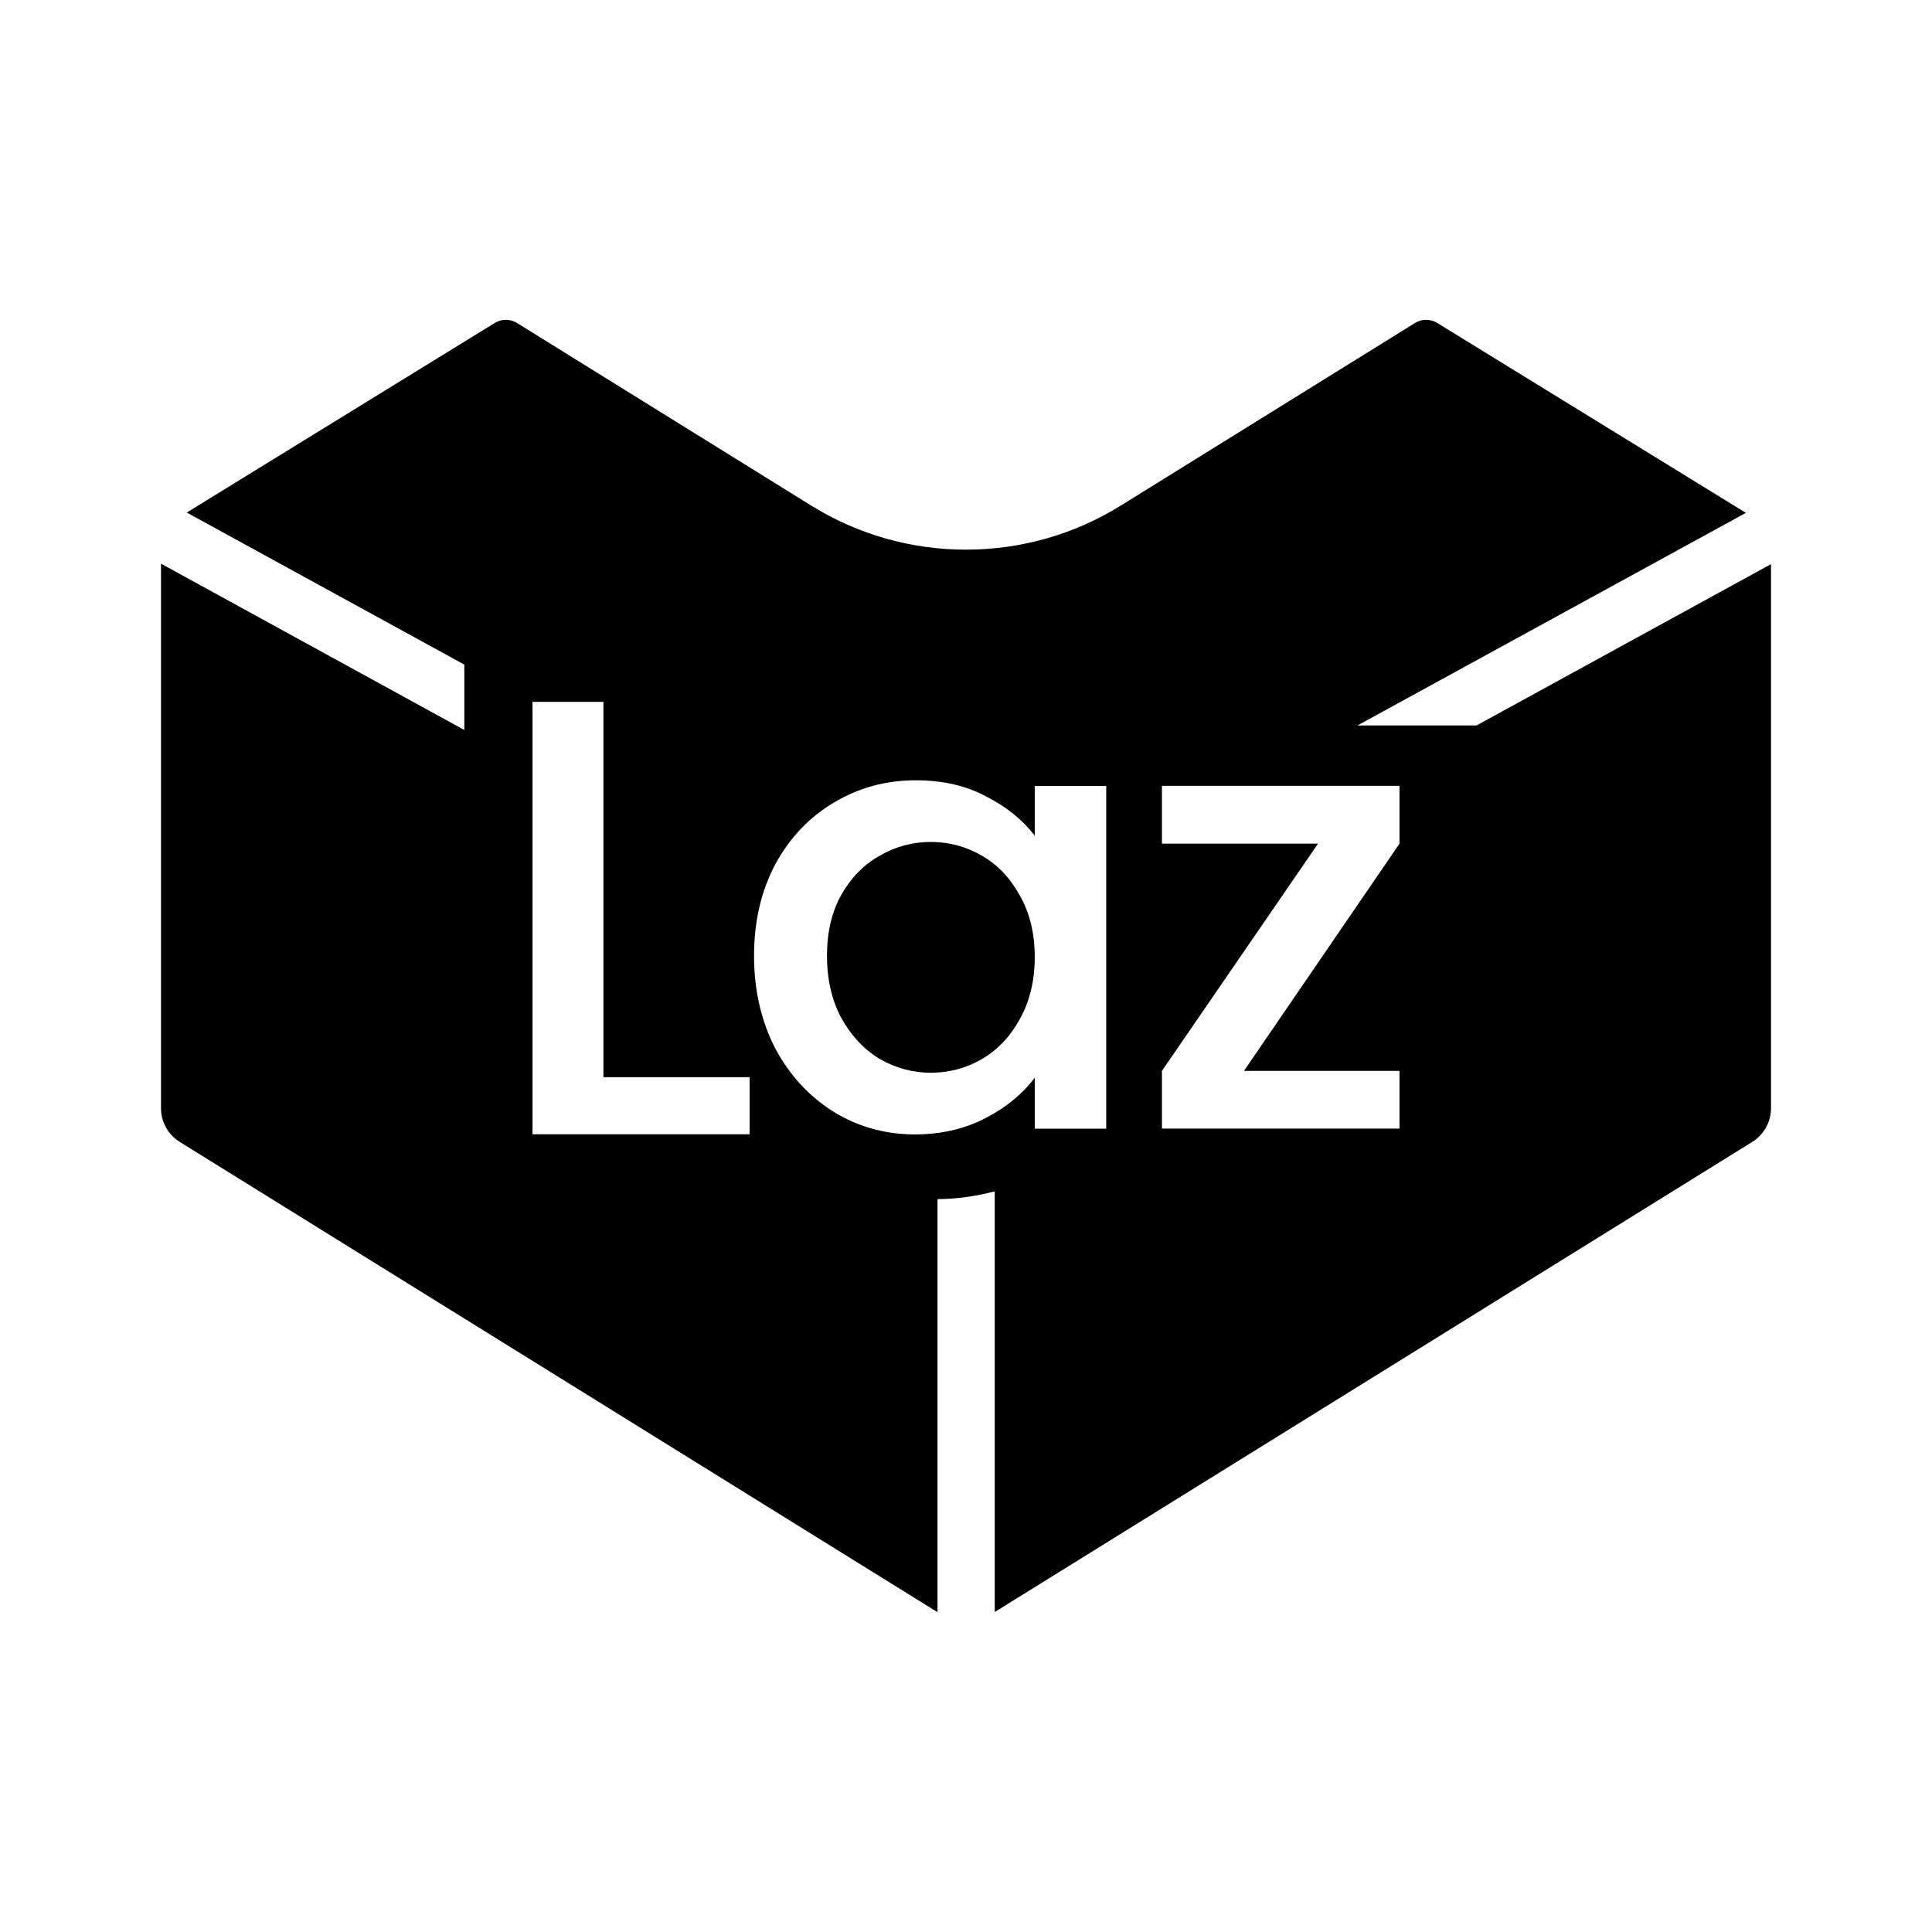
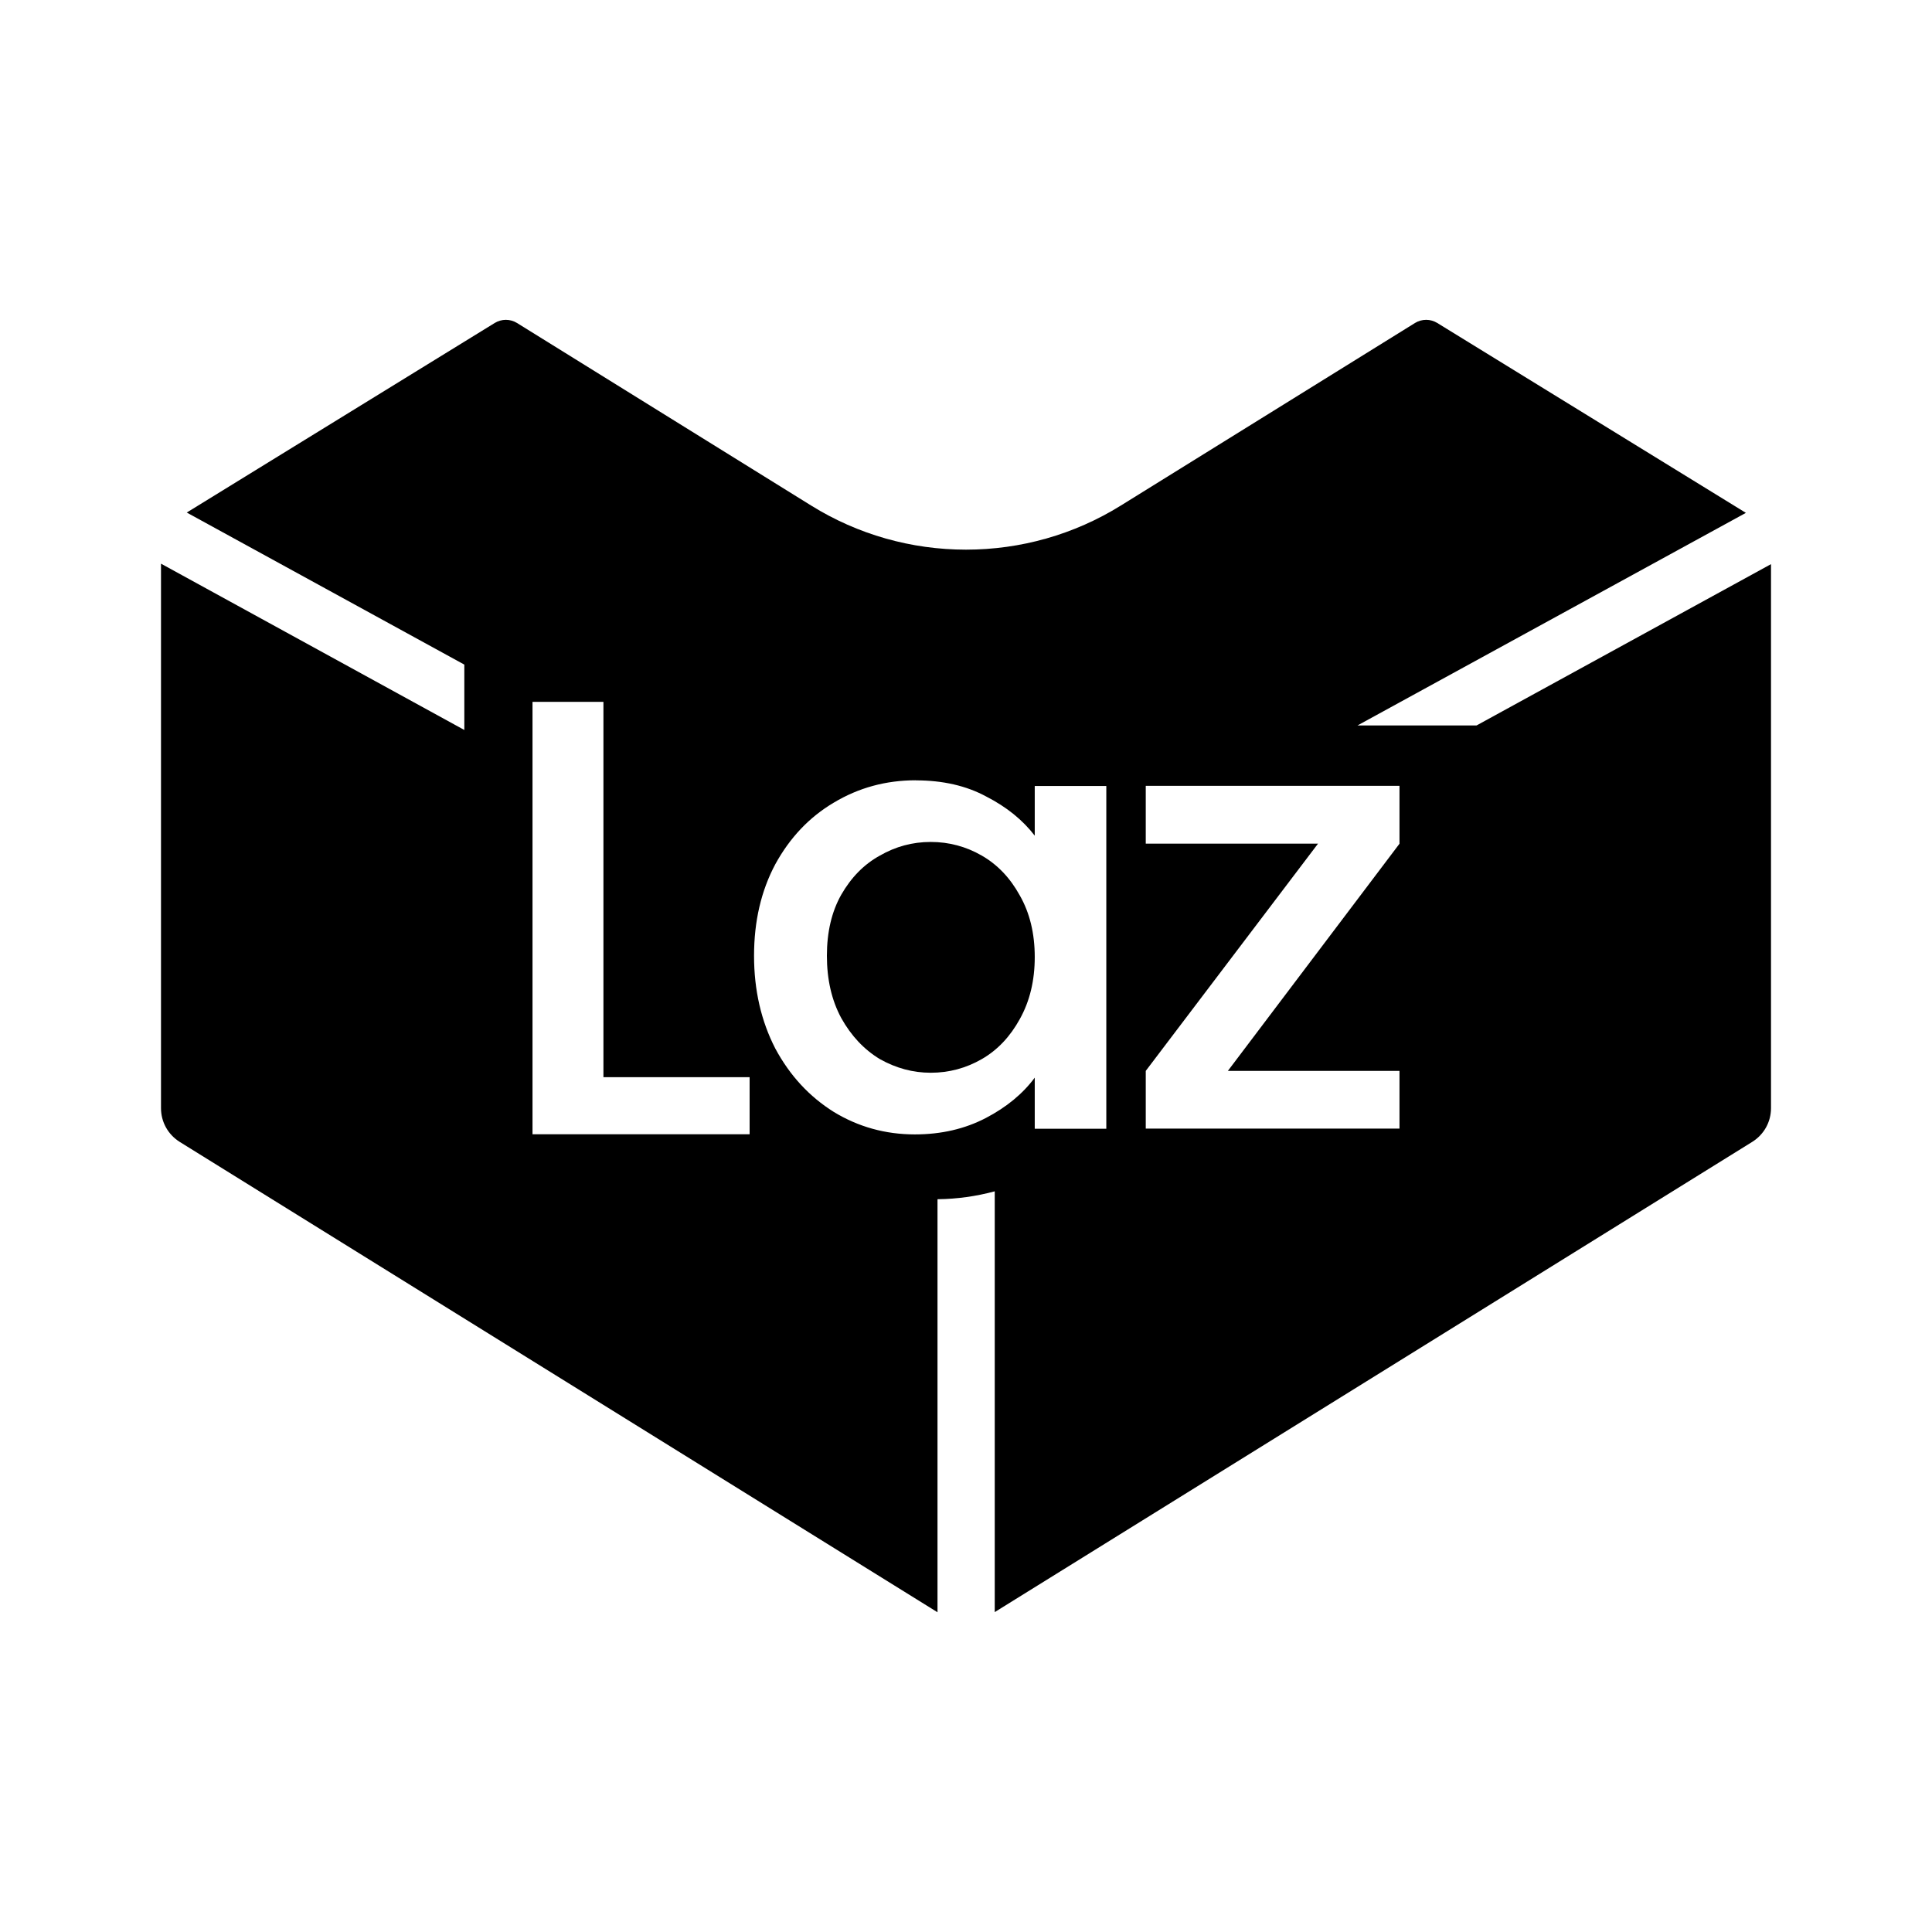
<svg xmlns="http://www.w3.org/2000/svg" viewBox="0 0 24 24" width="24" height="24" version="1.1" id="svg44">
  <defs id="defs48" />
-   <path id="path2" style="stroke-width:1" d="M 6.283 3.973 C 6.235 3.973 6.188 3.986 6.146 4.012 L 2.32 6.367 L 5.768 8.256 L 5.768 9.068 L 2 7.002 L 2 13.766 C 2 13.938 2.088 14.095 2.234 14.186 L 11.646 20.027 L 11.646 14.896 C 11.649 14.896 11.652 14.896 11.654 14.896 C 11.892 14.893 12.128 14.86 12.357 14.799 L 12.357 20.025 L 21.766 14.186 C 21.912 14.095 22 13.938 22 13.766 L 22 7.008 L 18.342 9.012 L 16.863 9.012 L 21.688 6.371 L 17.854 4.012 C 17.812 3.986 17.765 3.973 17.717 3.973 C 17.668 3.973 17.62 3.986 17.578 4.012 L 13.922 6.281 C 13.344 6.64 12.68 6.828 12 6.828 C 11.32 6.828 10.656 6.64 10.078 6.281 L 6.422 4.012 C 6.38 3.986 6.332 3.973 6.283 3.973 z M 6.615 8.719 L 7.496 8.719 L 7.496 13.381 L 9.312 13.381 L 9.312 14.09 L 6.615 14.09 L 6.615 8.719 z M 11.377 9.693 C 11.712 9.693 12.005 9.761 12.252 9.895 C 12.504 10.023 12.704 10.185 12.854 10.381 L 12.854 9.764 L 13.742 9.764 L 13.742 14.021 L 12.854 14.021 L 12.854 13.387 C 12.704 13.588 12.502 13.755 12.244 13.889 C 11.986 14.023 11.693 14.092 11.363 14.092 C 10.997 14.092 10.661 13.998 10.357 13.812 C 10.053 13.622 9.811 13.36 9.631 13.025 C 9.456 12.685 9.367 12.301 9.367 11.873 C 9.367 11.445 9.456 11.066 9.631 10.736 C 9.811 10.407 10.053 10.151 10.357 9.971 C 10.667 9.785 11.006 9.693 11.377 9.693 z M 14.434 9.762 L 17.385 9.762 L 17.385 10.48 L 15.453 13.303 L 17.385 13.303 L 17.385 14.02 L 14.434 14.02 L 14.434 13.303 L 16.373 10.48 L 14.434 10.48 L 14.434 9.762 z M 11.562 10.459 C 11.336 10.459 11.125 10.516 10.93 10.629 C 10.734 10.737 10.575 10.899 10.451 11.115 C 10.333 11.327 10.273 11.579 10.273 11.873 C 10.273 12.167 10.333 12.425 10.451 12.646 C 10.575 12.868 10.734 13.038 10.93 13.156 C 11.131 13.27 11.341 13.326 11.562 13.326 C 11.789 13.326 12.001 13.27 12.197 13.156 C 12.393 13.043 12.549 12.877 12.668 12.66 C 12.792 12.439 12.854 12.182 12.854 11.889 C 12.854 11.595 12.792 11.339 12.668 11.123 C 12.549 10.907 12.393 10.742 12.197 10.629 C 12.001 10.516 11.789 10.459 11.562 10.459 z " />
+   <path id="path2" style="stroke-width:1" d="m 6.283,3.973 c -0.048,0 -0.096,0.014 -0.137,0.039 L 2.32,6.367 5.768,8.256 v 0.812 L 2,7.002 v 6.764 c 0,0.172 0.088,0.329 0.234,0.42 l 9.412,5.842 v -5.131 c 0.003,4e-6 0.005,4e-6 0.008,0 0.237,-0.003 0.473,-0.036 0.703,-0.098 v 5.227 l 9.408,-5.84 C 21.912,14.095 22,13.938 22,13.766 V 7.008 L 18.342,9.012 H 16.863 L 21.688,6.371 17.854,4.012 c -0.041,-0.025 -0.088,-0.039 -0.137,-0.039 -0.049,0 -0.097,0.013 -0.139,0.039 L 13.922,6.281 C 13.344,6.64 12.68,6.828 12,6.828 c -0.68,0 -1.344,-0.188 -1.922,-0.547 L 6.422,4.012 C 6.38,3.986 6.332,3.973 6.283,3.973 Z M 6.615,8.719 h 0.881 v 4.662 H 9.312 v 0.709 H 6.615 Z m 4.762,0.975 c 0.335,0 0.628,0.067 0.875,0.201 0.252,0.129 0.452,0.291 0.602,0.486 V 9.764 h 0.889 v 4.258 h -0.889 v -0.635 c -0.149,0.201 -0.352,0.368 -0.609,0.502 -0.258,0.134 -0.551,0.203 -0.881,0.203 -0.366,0 -0.702,-0.094 -1.006,-0.279 C 10.053,13.622 9.811,13.36 9.631,13.025 9.456,12.685 9.367,12.301 9.367,11.873 c 0,-0.428 0.088,-0.807 0.264,-1.137 C 9.811,10.407 10.053,10.151 10.357,9.971 10.667,9.785 11.006,9.693 11.377,9.693 Z m 2.856,0.068 H 17.385 v 0.719 l -2.132,2.822 H 17.385 v 0.717 H 14.233 V 13.303 L 16.373,10.48 H 14.233 Z M 11.562,10.459 c -0.227,0 -0.437,0.057 -0.633,0.17 -0.196,0.108 -0.355,0.27 -0.479,0.486 -0.119,0.211 -0.178,0.464 -0.178,0.758 0,0.294 0.059,0.552 0.178,0.773 0.124,0.222 0.283,0.391 0.479,0.51 0.201,0.113 0.411,0.17 0.633,0.17 0.227,0 0.439,-0.057 0.635,-0.17 0.196,-0.113 0.352,-0.28 0.471,-0.496 0.124,-0.222 0.186,-0.478 0.186,-0.771 0,-0.294 -0.062,-0.549 -0.186,-0.766 C 12.549,10.907 12.393,10.742 12.197,10.629 12.001,10.516 11.789,10.459 11.562,10.459 Z" />
</svg>
